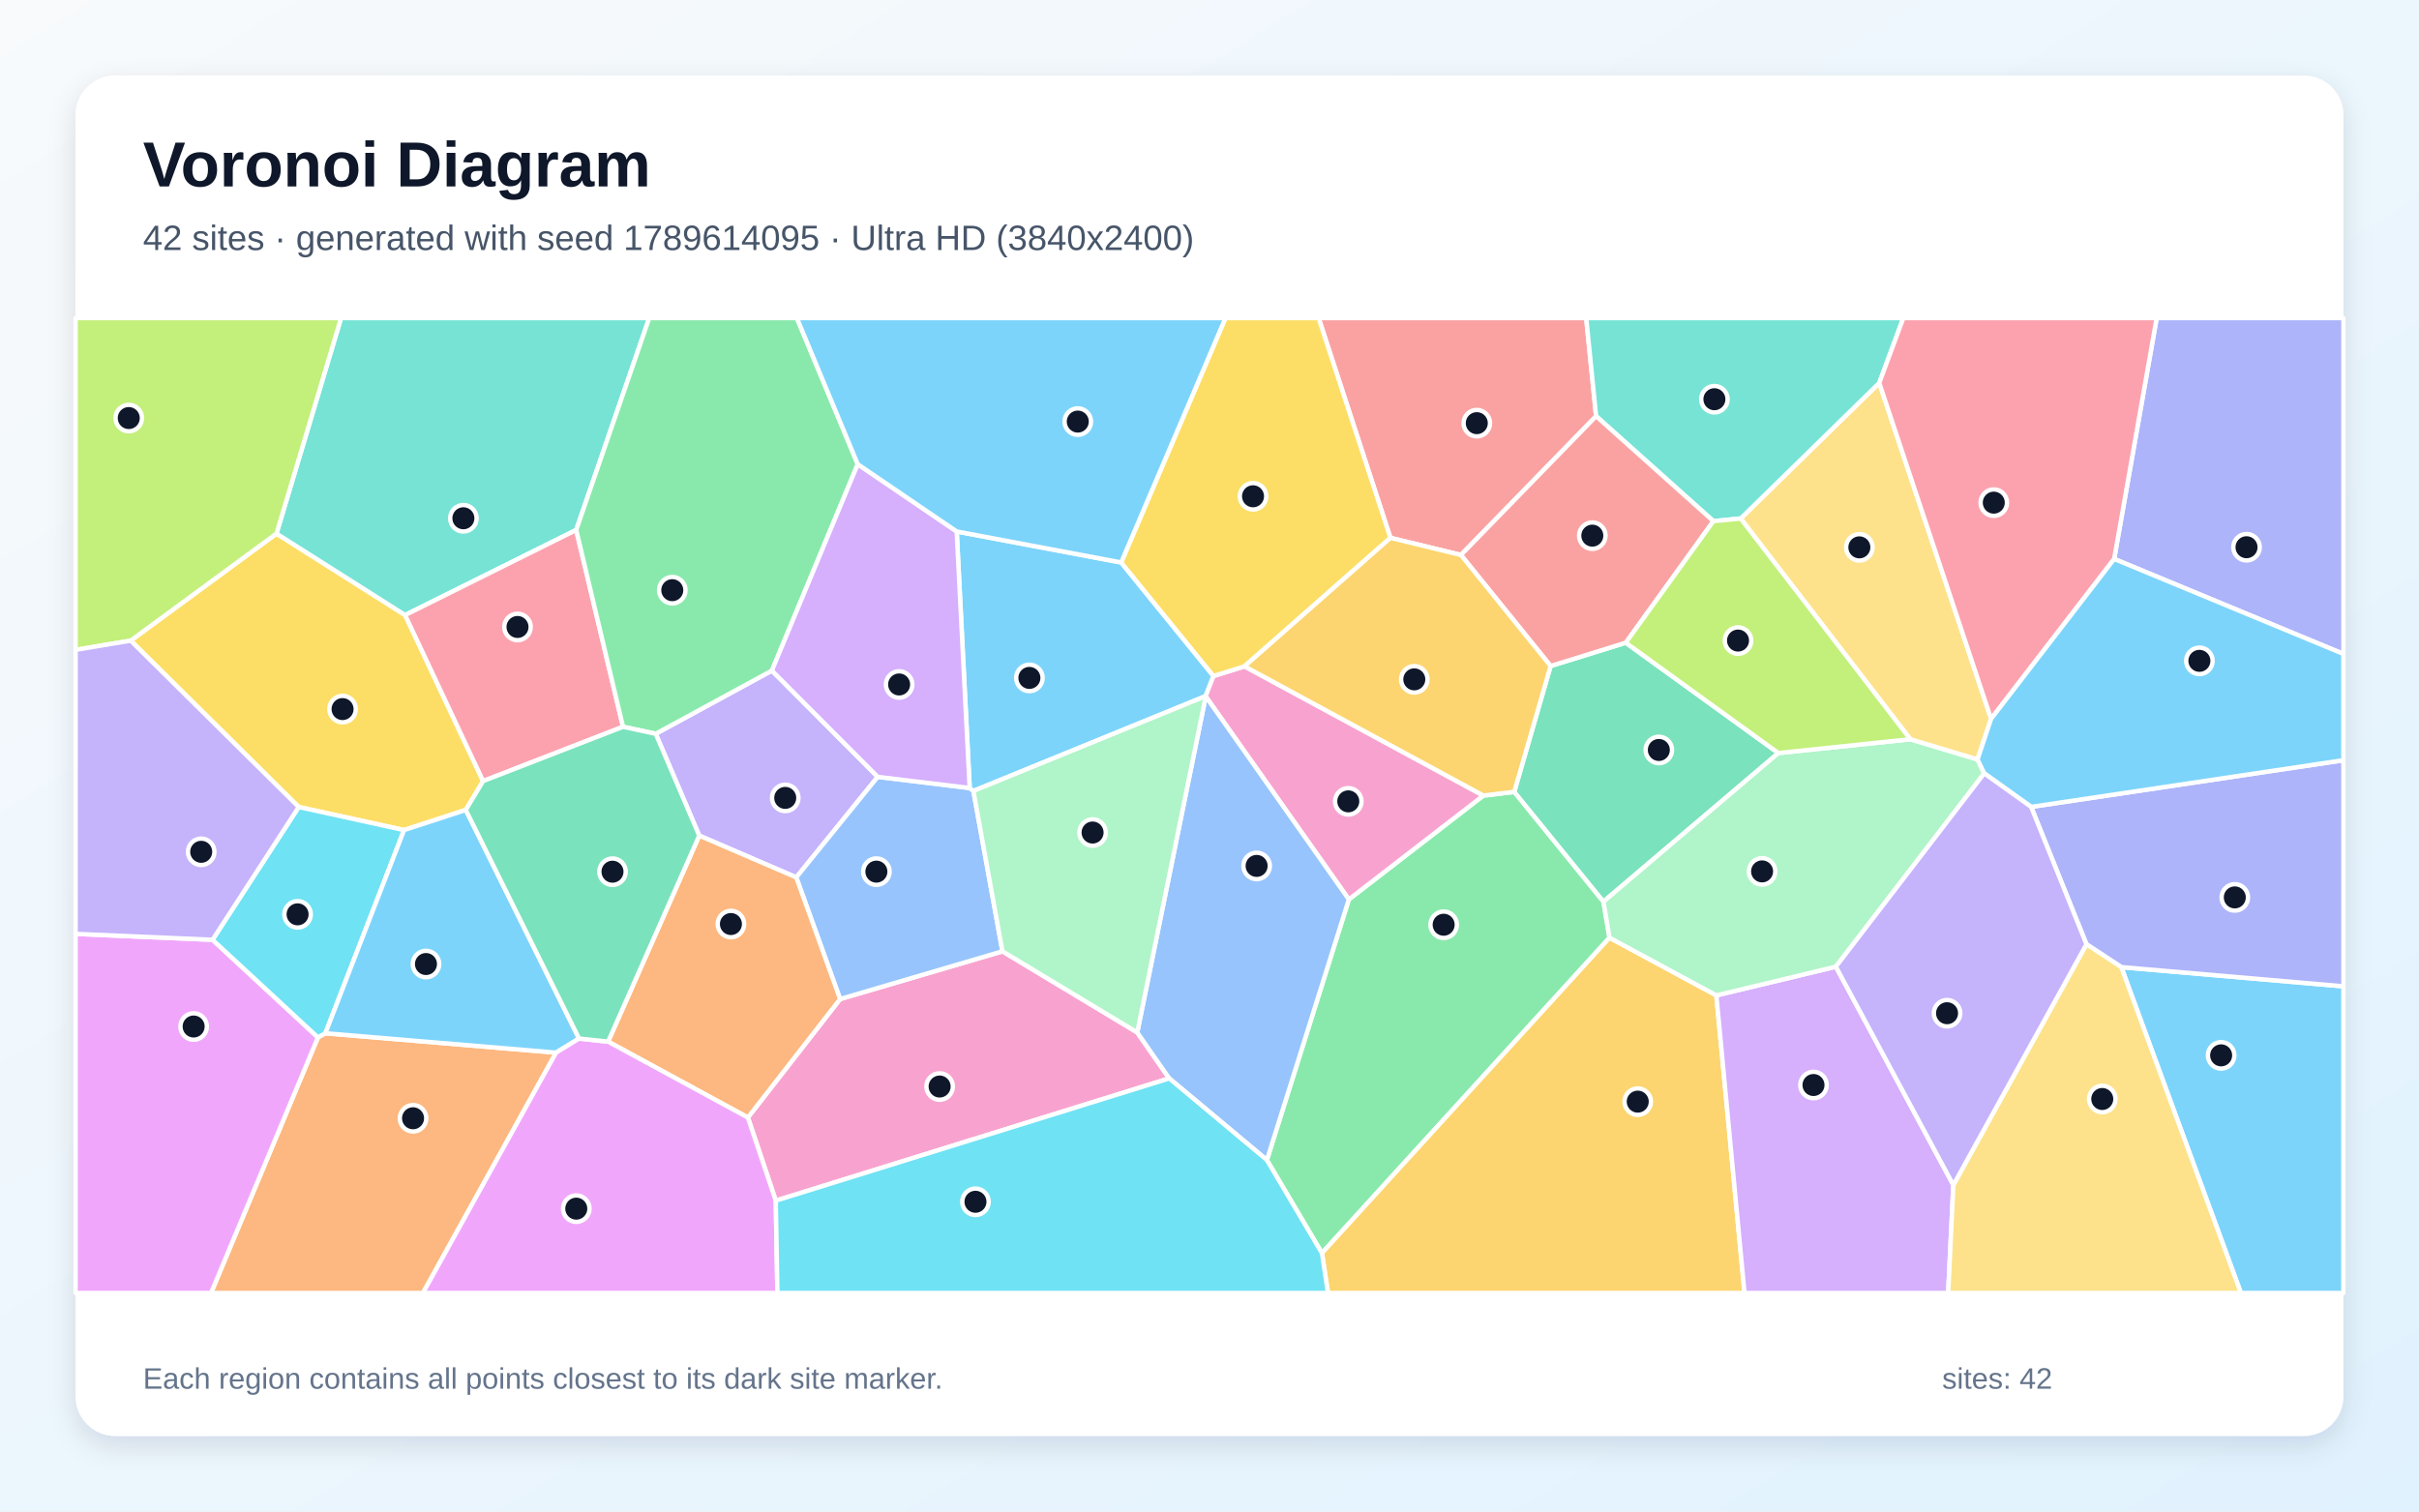
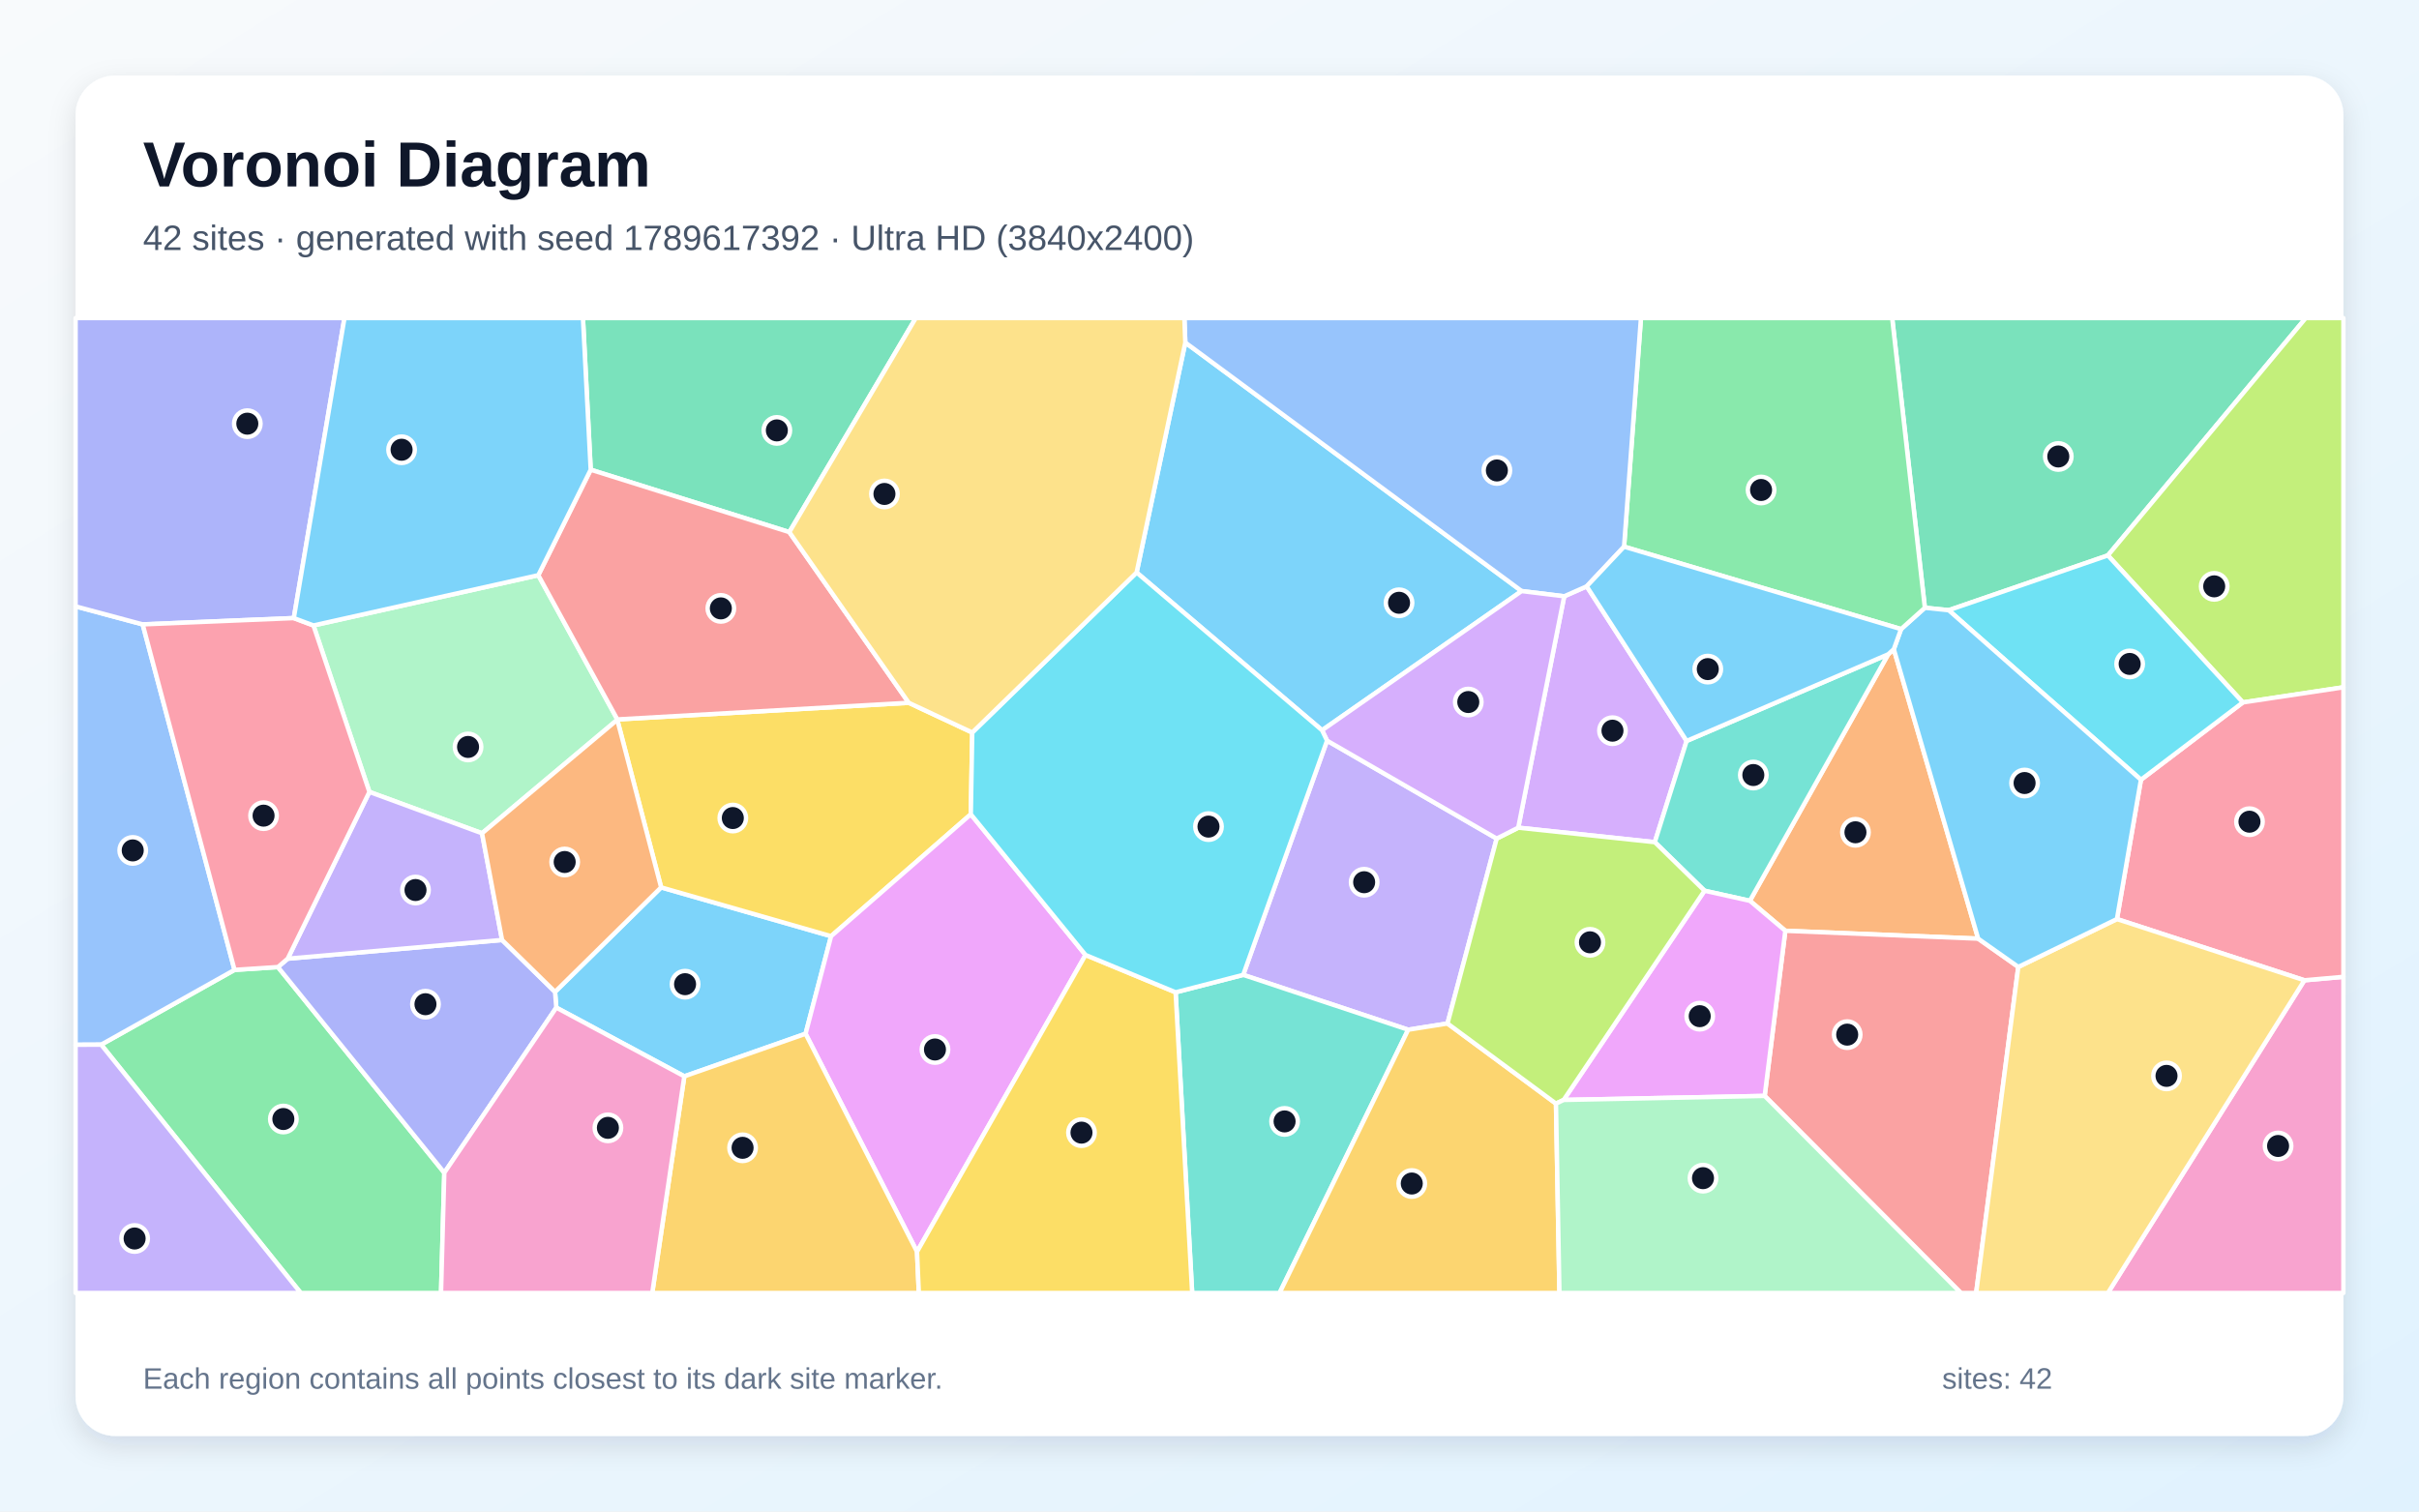
<svg xmlns="http://www.w3.org/2000/svg" width="3840" height="2400" viewBox="0 0 3840 2400" role="img" aria-labelledby="title description">
  <defs>
    <linearGradient id="background" x1="0" y1="0" x2="1" y2="1">
      <stop stop-color="#F8FAFC" />
      <stop offset="1" stop-color="#E0F2FE" />
    </linearGradient>
    <filter id="shadow" x="-5%" y="-5%" width="110%" height="110%">
      <feDropShadow dx="0" dy="15" stdDeviation="22" flood-color="#0F172A" flood-opacity=".12" />
    </filter>
  </defs>
  <rect width="3840" height="2400" fill="url(#background)" />
  <rect x="120" y="120" width="3600" height="2160" rx="63" fill="#FFFFFF" filter="url(#shadow)" />
  <g font-family="Arial, sans-serif">
    <text x="227" y="296" font-size="101" font-weight="700" fill="#0F172A">Voronoi Diagram</text>
-     <text x="227" y="397" font-size="56" fill="#475569">42 sites · generated with seed 1789614095 · Ultra HD (3840x2400)</text>
+     <text x="227" y="397" font-size="56" fill="#475569">42 sites · generated with seed 1789617392 · Ultra HD (3840x2400)</text>
  </g>
  <g stroke="#FFFFFF" stroke-width="7" stroke-linejoin="round">
-     <polygon points="3367.4,1535.6 3720.0,1566.1 3720.0,2053.0 3557.3,2053.0" fill="#38BDF8" fill-opacity="0.65" />
-     <polygon points="1040.9,1165.1 1225.3,1064.8 1393.3,1233.5 1264.0,1393.1 1110.0,1326.8" fill="#A78BFA" fill-opacity="0.65" />
-     <polygon points="1231.5,1906.4 1187.2,1774.4 1333.6,1586.3 1591.3,1510.5 1805.3,1639.3 1856.1,1712.3" fill="#F472B6" fill-opacity="0.65" />
-     <polygon points="504.7,1647.2 516.5,1640.6 882.7,1671.4 671.4,2053.0 335.0,2053.0" fill="#FB923C" fill-opacity="0.65" />
-     <polygon points="766.9,1240.2 739.4,1286.0 641.4,1318.0 474.2,1281.4 207.5,1017.2 438.9,847.2 643.1,976.6" fill="#FACC15" fill-opacity="0.65" />
-     <polygon points="2011.1,1841.9 2141.2,1428.1 2354.7,1263.2 2403.8,1257.3 2545.4,1431.6 2555.0,1488.9 2098.5,1989.7" fill="#4ADE80" fill-opacity="0.65" />
-     <polygon points="914.7,841.5 643.1,976.6 438.9,847.2 541.4,505.0 1030.6,505.0" fill="#2DD4BF" fill-opacity="0.65" />
-     <polygon points="1539.3,1251.2 1545.2,1255.9 1591.3,1510.5 1333.6,1586.3 1264.0,1393.1 1393.3,1233.5" fill="#60A5FA" fill-opacity="0.65" />
-     <polygon points="120.0,1482.8 337.4,1492.2 504.7,1647.2 335.0,2053.0 120.0,2053.0" fill="#E879F9" fill-opacity="0.65" />
-     <polygon points="2461.5,1057.5 2580.8,1020.5 2823.0,1195.7 2545.4,1431.6 2403.8,1257.3" fill="#34D399" fill-opacity="0.65" />
-     <polygon points="2533.7,660.8 2319.1,881.2 2207.2,854.0 2093.2,505.0 2518.0,505.0" fill="#F87171" fill-opacity="0.65" />
-     <polygon points="3367.4,1535.6 3312.1,1499.3 3224.3,1281.2 3720.0,1207.1 3720.0,1566.1" fill="#818CF8" fill-opacity="0.65" />
-     <polygon points="2098.5,1989.7 2555.0,1488.9 2724.6,1580.5 2769.3,2053.0 2108.1,2053.0" fill="#FBBF24" fill-opacity="0.65" />
-     <polygon points="438.9,847.2 207.5,1017.2 120.0,1031.8 120.0,505.0 541.4,505.0" fill="#A3E635" fill-opacity="0.65" />
-     <polygon points="2724.6,1580.5 2914.3,1534.9 3100.8,1881.6 3092.6,2053.0 2769.3,2053.0" fill="#C084FC" fill-opacity="0.65" />
-     <polygon points="766.9,1240.2 643.1,976.6 914.7,841.5 989.0,1154.0" fill="#FB7185" fill-opacity="0.65" />
-     <polygon points="516.5,1640.6 504.7,1647.2 337.4,1492.2 474.2,1281.4 641.4,1318.0" fill="#22D3EE" fill-opacity="0.65" />
-     <polygon points="2914.3,1534.9 2724.6,1580.5 2555.0,1488.9 2545.4,1431.6 2823.0,1195.7 3032.5,1173.8 3139.2,1205.8 3149.8,1227.9" fill="#86EFAC" fill-opacity="0.65" />
-     <polygon points="3160.7,1141.4 3139.2,1205.8 3032.5,1173.8 2763.2,823.3 2983.2,608.0" fill="#FCD34D" fill-opacity="0.65" />
-     <polygon points="919.2,1649.0 882.7,1671.4 516.5,1640.6 641.4,1318.0 739.4,1286.0" fill="#38BDF8" fill-opacity="0.65" />
-     <polygon points="1518.7,843.9 1779.8,893.1 1926.3,1073.4 1913.9,1105.3 1545.2,1255.9 1539.3,1251.2" fill="#38BDF8" fill-opacity="0.65" />
-     <polygon points="207.5,1017.2 474.2,1281.4 337.4,1492.2 120.0,1482.8 120.0,1031.8" fill="#A78BFA" fill-opacity="0.65" />
-     <polygon points="1914.0,1105.8 1913.9,1105.3 1926.3,1073.4 1975.6,1058.0 2354.7,1263.2 2141.2,1428.1" fill="#F472B6" fill-opacity="0.65" />
-     <polygon points="965.3,1653.9 1110.0,1326.8 1264.0,1393.1 1333.6,1586.3 1187.2,1774.4" fill="#FB923C" fill-opacity="0.65" />
-     <polygon points="2207.2,854.0 1975.6,1058.0 1926.3,1073.4 1779.8,893.1 1945.3,505.0 2093.2,505.0" fill="#FACC15" fill-opacity="0.65" />
-     <polygon points="1361.6,737.1 1225.3,1064.8 1040.9,1165.1 989.0,1154.0 914.7,841.5 1030.6,505.0 1265.0,505.0" fill="#4ADE80" fill-opacity="0.65" />
-     <polygon points="2983.2,608.0 2763.2,823.3 2719.9,827.5 2533.7,660.8 2518.0,505.0 3021.4,505.0" fill="#2DD4BF" fill-opacity="0.65" />
-     <polygon points="1914.0,1105.8 2141.2,1428.1 2011.1,1841.9 1856.1,1712.3 1805.3,1639.3" fill="#60A5FA" fill-opacity="0.65" />
-     <polygon points="882.7,1671.4 919.2,1649.0 965.3,1653.9 1187.2,1774.4 1231.5,1906.4 1234.1,2053.0 671.4,2053.0" fill="#E879F9" fill-opacity="0.65" />
-     <polygon points="965.3,1653.9 919.2,1649.0 739.4,1286.0 766.9,1240.2 989.0,1154.0 1040.9,1165.1 1110.0,1326.8" fill="#34D399" fill-opacity="0.65" />
-     <polygon points="2719.9,827.5 2580.8,1020.5 2461.5,1057.5 2319.1,881.2 2533.7,660.8" fill="#F87171" fill-opacity="0.65" />
-     <polygon points="3356.1,887.5 3423.6,505.0 3720.0,505.0 3720.0,1038.3" fill="#818CF8" fill-opacity="0.65" />
-     <polygon points="1975.6,1058.0 2207.2,854.0 2319.1,881.2 2461.5,1057.5 2403.8,1257.3 2354.7,1263.2" fill="#FBBF24" fill-opacity="0.65" />
-     <polygon points="2719.9,827.5 2763.2,823.3 3032.5,1173.8 2823.0,1195.7 2580.8,1020.5" fill="#A3E635" fill-opacity="0.65" />
-     <polygon points="1518.7,843.9 1539.3,1251.2 1393.3,1233.5 1225.3,1064.8 1361.6,737.1" fill="#C084FC" fill-opacity="0.65" />
-     <polygon points="3356.1,887.5 3160.7,1141.4 2983.2,608.0 3021.4,505.0 3423.6,505.0" fill="#FB7185" fill-opacity="0.65" />
-     <polygon points="1231.5,1906.4 1856.1,1712.3 2011.1,1841.9 2098.5,1989.7 2108.1,2053.0 1234.1,2053.0" fill="#22D3EE" fill-opacity="0.65" />
-     <polygon points="1913.9,1105.3 1914.0,1105.8 1805.3,1639.3 1591.3,1510.5 1545.2,1255.9" fill="#86EFAC" fill-opacity="0.65" />
-     <polygon points="3100.8,1881.6 3312.1,1499.3 3367.4,1535.6 3557.3,2053.0 3092.6,2053.0" fill="#FCD34D" fill-opacity="0.65" />
-     <polygon points="1779.8,893.1 1518.7,843.9 1361.6,737.1 1265.0,505.0 1945.3,505.0" fill="#38BDF8" fill-opacity="0.65" />
-     <polygon points="3224.3,1281.2 3149.8,1227.9 3139.2,1205.8 3160.7,1141.4 3356.1,887.5 3720.0,1038.3 3720.0,1207.1" fill="#38BDF8" fill-opacity="0.65" />
-     <polygon points="3100.8,1881.6 2914.3,1534.9 3149.8,1227.9 3224.3,1281.2 3312.1,1499.3" fill="#A78BFA" fill-opacity="0.65" />
+     <polygon points="1086.3,1709.0 883.1,1599.9 881.1,1574.9 1049.5,1409.0 1319.3,1486.5 1278.8,1641.4" fill="#38BDF8" fill-opacity="0.65" />
+     <polygon points="2106.6,1176.0 2375.9,1331.5 2297.8,1625.1 2235.4,1635.0 1973.5,1547.9" fill="#A78BFA" fill-opacity="0.65" />
+     <polygon points="3658.1,1556.5 3720.0,1551.0 3720.0,2053.0 3346.1,2053.0" fill="#F472B6" fill-opacity="0.65" />
+     <polygon points="2777.8,1430.3 2997.4,1038.9 3006.3,1030.8 3140.2,1490.4 2834.1,1477.9" fill="#FB923C" fill-opacity="0.65" />
+     <polygon points="1442.6,1115.9 1543.4,1163.1 1541.1,1292.9 1319.3,1486.5 1049.5,1409.0 979.9,1142.9 980.0,1142.3" fill="#FACC15" fill-opacity="0.65" />
+     <polygon points="160.6,1658.7 372.3,1540.0 441.2,1535.5 705.3,1862.1 700.1,2053.0 477.4,2053.0" fill="#4ADE80" fill-opacity="0.65" />
+     <polygon points="1866.2,1575.6 1973.5,1547.9 2235.4,1635.0 2031.2,2053.0 1892.5,2053.0" fill="#2DD4BF" fill-opacity="0.65" />
+     <polygon points="226.5,991.4 372.3,1540.0 160.6,1658.7 120.0,1658.9 120.0,962.8" fill="#60A5FA" fill-opacity="0.65" />
+     <polygon points="1723.2,1516.3 1455.7,1987.5 1278.8,1641.4 1319.3,1486.5 1541.1,1292.9" fill="#E879F9" fill-opacity="0.65" />
+     <polygon points="3346.1,881.9 3093.4,968.9 3055.6,965.0 3003.7,505.0 3660.2,505.0" fill="#34D399" fill-opacity="0.65" />
+     <polygon points="2801.3,1740.1 2834.1,1477.9 3140.2,1490.4 3203.9,1535.3 3137.0,2053.0 3112.8,2053.0" fill="#F87171" fill-opacity="0.65" />
+     <polygon points="705.3,1862.1 441.2,1535.5 456.7,1522.2 797.0,1492.5 881.1,1574.9 883.1,1599.9" fill="#818CF8" fill-opacity="0.65" />
+     <polygon points="1086.3,1709.0 1278.8,1641.4 1455.7,1987.5 1458.6,2053.0 1035.4,2053.0" fill="#FBBF24" fill-opacity="0.65" />
+     <polygon points="3560.4,1115.3 3346.1,881.9 3660.2,505.0 3720.0,505.0 3720.0,1091.3" fill="#A3E635" fill-opacity="0.65" />
+     <polygon points="2483.1,946.8 2518.8,931.0 2677.4,1176.5 2626.9,1337.2 2410.1,1314.2" fill="#C084FC" fill-opacity="0.65" />
+     <polygon points="3658.1,1556.5 3360.5,1459.3 3398.6,1238.1 3560.4,1115.3 3720.0,1091.3 3720.0,1551.0" fill="#FB7185" fill-opacity="0.65" />
+     <polygon points="3398.6,1238.1 3093.4,968.9 3346.1,881.9 3560.4,1115.3" fill="#22D3EE" fill-opacity="0.65" />
+     <polygon points="765.2,1323.1 586.4,1257.4 497.6,993.1 854.5,913.3 980.0,1142.3 979.9,1142.9" fill="#86EFAC" fill-opacity="0.65" />
+     <polygon points="3203.9,1535.3 3360.5,1459.3 3658.1,1556.5 3346.1,2053.0 3137.0,2053.0" fill="#FCD34D" fill-opacity="0.65" />
+     <polygon points="1881.6,543.9 2415.5,938.5 2098.7,1159.5 1804.3,909.0" fill="#38BDF8" fill-opacity="0.65" />
+     <polygon points="3398.6,1238.1 3360.5,1459.3 3203.9,1535.3 3140.2,1490.4 3006.3,1030.8 3017.8,998.9 3055.6,965.0 3093.4,968.9" fill="#38BDF8" fill-opacity="0.65" />
+     <polygon points="797.0,1492.5 456.7,1522.2 586.4,1257.4 765.2,1323.1" fill="#A78BFA" fill-opacity="0.65" />
+     <polygon points="705.3,1862.1 883.1,1599.9 1086.3,1709.0 1035.4,2053.0 700.1,2053.0" fill="#F472B6" fill-opacity="0.65" />
+     <polygon points="797.0,1492.5 765.2,1323.1 979.9,1142.9 1049.5,1409.0 881.1,1574.9" fill="#FB923C" fill-opacity="0.65" />
+     <polygon points="1455.7,1987.5 1723.2,1516.3 1866.2,1575.6 1892.5,2053.0 1458.6,2053.0" fill="#FACC15" fill-opacity="0.65" />
+     <polygon points="3055.6,965.0 3017.8,998.9 2578.1,868.0 2604.9,505.0 3003.7,505.0" fill="#4ADE80" fill-opacity="0.65" />
+     <polygon points="2705.8,1414.3 2626.9,1337.2 2677.4,1176.5 2997.4,1038.9 2777.8,1430.3" fill="#2DD4BF" fill-opacity="0.65" />
+     <polygon points="2578.1,868.0 2518.8,931.0 2483.1,946.8 2415.5,938.5 1881.6,543.9 1880.1,505.0 2604.9,505.0" fill="#60A5FA" fill-opacity="0.65" />
+     <polygon points="2482.2,1746.5 2705.8,1414.3 2777.8,1430.3 2834.1,1477.9 2801.3,1740.1" fill="#E879F9" fill-opacity="0.65" />
+     <polygon points="1253.0,844.9 937.7,745.8 925.4,505.0 1453.7,505.0" fill="#34D399" fill-opacity="0.65" />
+     <polygon points="937.7,745.8 1253.0,844.9 1442.6,1115.9 980.0,1142.3 854.5,913.3" fill="#F87171" fill-opacity="0.65" />
+     <polygon points="466.4,981.4 226.5,991.4 120.0,962.8 120.0,505.0 546.8,505.0" fill="#818CF8" fill-opacity="0.65" />
+     <polygon points="2235.4,1635.0 2297.8,1625.1 2470.0,1752.3 2475.5,2053.0 2031.2,2053.0" fill="#FBBF24" fill-opacity="0.65" />
+     <polygon points="2482.2,1746.5 2470.0,1752.3 2297.8,1625.1 2375.9,1331.5 2410.1,1314.2 2626.9,1337.2 2705.8,1414.3" fill="#A3E635" fill-opacity="0.65" />
+     <polygon points="2098.7,1159.5 2415.5,938.5 2483.1,946.8 2410.1,1314.2 2375.9,1331.5 2106.6,1176.0" fill="#C084FC" fill-opacity="0.65" />
+     <polygon points="466.4,981.4 497.6,993.1 586.4,1257.4 456.7,1522.2 441.2,1535.5 372.3,1540.0 226.5,991.4" fill="#FB7185" fill-opacity="0.65" />
+     <polygon points="1866.2,1575.6 1723.2,1516.3 1541.1,1292.9 1543.4,1163.1 1804.3,909.0 2098.7,1159.5 2106.6,1176.0 1973.5,1547.9" fill="#22D3EE" fill-opacity="0.65" />
+     <polygon points="2470.0,1752.3 2482.2,1746.5 2801.3,1740.1 3112.8,2053.0 2475.5,2053.0" fill="#86EFAC" fill-opacity="0.65" />
+     <polygon points="1881.6,543.9 1804.3,909.0 1543.4,1163.1 1442.6,1115.9 1253.0,844.9 1453.7,505.0 1880.1,505.0" fill="#FCD34D" fill-opacity="0.65" />
+     <polygon points="937.7,745.8 854.5,913.3 497.6,993.1 466.4,981.4 546.8,505.0 925.4,505.0" fill="#38BDF8" fill-opacity="0.65" />
+     <polygon points="2578.1,868.0 3017.8,998.9 3006.3,1030.8 2997.4,1038.9 2677.4,1176.5 2518.8,931.0" fill="#38BDF8" fill-opacity="0.65" />
+     <polygon points="120.0,1658.9 160.6,1658.7 477.4,2053.0 120.0,2053.0" fill="#A78BFA" fill-opacity="0.65" />
  </g>
  <g>
-     <circle cx="3525.9" cy="1675.7" r="21" fill="#0F172A" stroke="#FFFFFF" stroke-width="7" />
-     <circle cx="1246.5" cy="1266.9" r="21" fill="#0F172A" stroke="#FFFFFF" stroke-width="7" />
-     <circle cx="1491.6" cy="1725.2" r="21" fill="#0F172A" stroke="#FFFFFF" stroke-width="7" />
-     <circle cx="655.7" cy="1775.6" r="21" fill="#0F172A" stroke="#FFFFFF" stroke-width="7" />
-     <circle cx="543.8" cy="1125.9" r="21" fill="#0F172A" stroke="#FFFFFF" stroke-width="7" />
-     <circle cx="2291.7" cy="1468.3" r="21" fill="#0F172A" stroke="#FFFFFF" stroke-width="7" />
-     <circle cx="735.6" cy="822.9" r="21" fill="#0F172A" stroke="#FFFFFF" stroke-width="7" />
-     <circle cx="1391.2" cy="1384.0" r="21" fill="#0F172A" stroke="#FFFFFF" stroke-width="7" />
-     <circle cx="307.4" cy="1629.9" r="21" fill="#0F172A" stroke="#FFFFFF" stroke-width="7" />
-     <circle cx="2633.3" cy="1190.8" r="21" fill="#0F172A" stroke="#FFFFFF" stroke-width="7" />
-     <circle cx="2344.3" cy="671.9" r="21" fill="#0F172A" stroke="#FFFFFF" stroke-width="7" />
-     <circle cx="3547.6" cy="1424.9" r="21" fill="#0F172A" stroke="#FFFFFF" stroke-width="7" />
-     <circle cx="2599.8" cy="1749.2" r="21" fill="#0F172A" stroke="#FFFFFF" stroke-width="7" />
-     <circle cx="204.4" cy="663.8" r="21" fill="#0F172A" stroke="#FFFFFF" stroke-width="7" />
-     <circle cx="2878.8" cy="1722.8" r="21" fill="#0F172A" stroke="#FFFFFF" stroke-width="7" />
-     <circle cx="821.5" cy="995.5" r="21" fill="#0F172A" stroke="#FFFFFF" stroke-width="7" />
-     <circle cx="472.4" cy="1451.8" r="21" fill="#0F172A" stroke="#FFFFFF" stroke-width="7" />
-     <circle cx="2797.2" cy="1383.6" r="21" fill="#0F172A" stroke="#FFFFFF" stroke-width="7" />
-     <circle cx="2951.6" cy="869.1" r="21" fill="#0F172A" stroke="#FFFFFF" stroke-width="7" />
-     <circle cx="676.2" cy="1530.7" r="21" fill="#0F172A" stroke="#FFFFFF" stroke-width="7" />
-     <circle cx="1634.1" cy="1076.4" r="21" fill="#0F172A" stroke="#FFFFFF" stroke-width="7" />
-     <circle cx="319.4" cy="1352.5" r="21" fill="#0F172A" stroke="#FFFFFF" stroke-width="7" />
-     <circle cx="2140.3" cy="1272.4" r="21" fill="#0F172A" stroke="#FFFFFF" stroke-width="7" />
-     <circle cx="1160.3" cy="1467.2" r="21" fill="#0F172A" stroke="#FFFFFF" stroke-width="7" />
-     <circle cx="1989.1" cy="788.0" r="21" fill="#0F172A" stroke="#FFFFFF" stroke-width="7" />
-     <circle cx="1067.2" cy="937.1" r="21" fill="#0F172A" stroke="#FFFFFF" stroke-width="7" />
-     <circle cx="2721.5" cy="633.9" r="21" fill="#0F172A" stroke="#FFFFFF" stroke-width="7" />
-     <circle cx="1994.8" cy="1374.9" r="21" fill="#0F172A" stroke="#FFFFFF" stroke-width="7" />
-     <circle cx="914.8" cy="1919.1" r="21" fill="#0F172A" stroke="#FFFFFF" stroke-width="7" />
-     <circle cx="972.3" cy="1384.1" r="21" fill="#0F172A" stroke="#FFFFFF" stroke-width="7" />
-     <circle cx="2527.7" cy="850.5" r="21" fill="#0F172A" stroke="#FFFFFF" stroke-width="7" />
-     <circle cx="3566.2" cy="868.9" r="21" fill="#0F172A" stroke="#FFFFFF" stroke-width="7" />
-     <circle cx="2245.1" cy="1078.7" r="21" fill="#0F172A" stroke="#FFFFFF" stroke-width="7" />
-     <circle cx="2759.0" cy="1017.1" r="21" fill="#0F172A" stroke="#FFFFFF" stroke-width="7" />
-     <circle cx="1427.3" cy="1086.8" r="21" fill="#0F172A" stroke="#FFFFFF" stroke-width="7" />
-     <circle cx="3165.0" cy="798.1" r="21" fill="#0F172A" stroke="#FFFFFF" stroke-width="7" />
-     <circle cx="1548.5" cy="1908.2" r="21" fill="#0F172A" stroke="#FFFFFF" stroke-width="7" />
-     <circle cx="1734.4" cy="1321.9" r="21" fill="#0F172A" stroke="#FFFFFF" stroke-width="7" />
-     <circle cx="3337.2" cy="1745.0" r="21" fill="#0F172A" stroke="#FFFFFF" stroke-width="7" />
-     <circle cx="1710.9" cy="669.4" r="21" fill="#0F172A" stroke="#FFFFFF" stroke-width="7" />
-     <circle cx="3491.4" cy="1049.3" r="21" fill="#0F172A" stroke="#FFFFFF" stroke-width="7" />
-     <circle cx="3090.8" cy="1608.8" r="21" fill="#0F172A" stroke="#FFFFFF" stroke-width="7" />
+     <circle cx="1087.5" cy="1562.7" r="21" fill="#0F172A" stroke="#FFFFFF" stroke-width="7" />
+     <circle cx="2165.5" cy="1400.8" r="21" fill="#0F172A" stroke="#FFFFFF" stroke-width="7" />
+     <circle cx="3616.3" cy="1819.6" r="21" fill="#0F172A" stroke="#FFFFFF" stroke-width="7" />
+     <circle cx="2945.4" cy="1321.5" r="21" fill="#0F172A" stroke="#FFFFFF" stroke-width="7" />
+     <circle cx="1163.3" cy="1298.9" r="21" fill="#0F172A" stroke="#FFFFFF" stroke-width="7" />
+     <circle cx="449.8" cy="1776.8" r="21" fill="#0F172A" stroke="#FFFFFF" stroke-width="7" />
+     <circle cx="2039.2" cy="1780.6" r="21" fill="#0F172A" stroke="#FFFFFF" stroke-width="7" />
+     <circle cx="210.7" cy="1350.3" r="21" fill="#0F172A" stroke="#FFFFFF" stroke-width="7" />
+     <circle cx="1484.2" cy="1666.4" r="21" fill="#0F172A" stroke="#FFFFFF" stroke-width="7" />
+     <circle cx="3267.4" cy="724.8" r="21" fill="#0F172A" stroke="#FFFFFF" stroke-width="7" />
+     <circle cx="2932.3" cy="1642.8" r="21" fill="#0F172A" stroke="#FFFFFF" stroke-width="7" />
+     <circle cx="675.4" cy="1594.5" r="21" fill="#0F172A" stroke="#FFFFFF" stroke-width="7" />
+     <circle cx="1178.8" cy="1822.5" r="21" fill="#0F172A" stroke="#FFFFFF" stroke-width="7" />
+     <circle cx="3514.9" cy="931.0" r="21" fill="#0F172A" stroke="#FFFFFF" stroke-width="7" />
+     <circle cx="2559.7" cy="1160.2" r="21" fill="#0F172A" stroke="#FFFFFF" stroke-width="7" />
+     <circle cx="3570.9" cy="1304.7" r="21" fill="#0F172A" stroke="#FFFFFF" stroke-width="7" />
+     <circle cx="3380.7" cy="1054.2" r="21" fill="#0F172A" stroke="#FFFFFF" stroke-width="7" />
+     <circle cx="743.0" cy="1186.0" r="21" fill="#0F172A" stroke="#FFFFFF" stroke-width="7" />
+     <circle cx="3439.2" cy="1708.3" r="21" fill="#0F172A" stroke="#FFFFFF" stroke-width="7" />
+     <circle cx="2220.9" cy="957.1" r="21" fill="#0F172A" stroke="#FFFFFF" stroke-width="7" />
+     <circle cx="3213.9" cy="1243.3" r="21" fill="#0F172A" stroke="#FFFFFF" stroke-width="7" />
+     <circle cx="659.6" cy="1413.2" r="21" fill="#0F172A" stroke="#FFFFFF" stroke-width="7" />
+     <circle cx="965.0" cy="1790.8" r="21" fill="#0F172A" stroke="#FFFFFF" stroke-width="7" />
+     <circle cx="896.4" cy="1368.7" r="21" fill="#0F172A" stroke="#FFFFFF" stroke-width="7" />
+     <circle cx="1716.8" cy="1798.4" r="21" fill="#0F172A" stroke="#FFFFFF" stroke-width="7" />
+     <circle cx="2795.6" cy="778.0" r="21" fill="#0F172A" stroke="#FFFFFF" stroke-width="7" />
+     <circle cx="2783.3" cy="1230.6" r="21" fill="#0F172A" stroke="#FFFFFF" stroke-width="7" />
+     <circle cx="2376.2" cy="747.0" r="21" fill="#0F172A" stroke="#FFFFFF" stroke-width="7" />
+     <circle cx="2698.2" cy="1613.5" r="21" fill="#0F172A" stroke="#FFFFFF" stroke-width="7" />
+     <circle cx="1233.2" cy="683.4" r="21" fill="#0F172A" stroke="#FFFFFF" stroke-width="7" />
+     <circle cx="1144.3" cy="966.0" r="21" fill="#0F172A" stroke="#FFFFFF" stroke-width="7" />
+     <circle cx="392.6" cy="672.7" r="21" fill="#0F172A" stroke="#FFFFFF" stroke-width="7" />
+     <circle cx="2241.1" cy="1879.2" r="21" fill="#0F172A" stroke="#FFFFFF" stroke-width="7" />
+     <circle cx="2524.0" cy="1496.2" r="21" fill="#0F172A" stroke="#FFFFFF" stroke-width="7" />
+     <circle cx="2330.8" cy="1114.7" r="21" fill="#0F172A" stroke="#FFFFFF" stroke-width="7" />
+     <circle cx="418.4" cy="1295.1" r="21" fill="#0F172A" stroke="#FFFFFF" stroke-width="7" />
+     <circle cx="1918.4" cy="1312.5" r="21" fill="#0F172A" stroke="#FFFFFF" stroke-width="7" />
+     <circle cx="2703.4" cy="1870.7" r="21" fill="#0F172A" stroke="#FFFFFF" stroke-width="7" />
+     <circle cx="1404.0" cy="784.3" r="21" fill="#0F172A" stroke="#FFFFFF" stroke-width="7" />
+     <circle cx="637.5" cy="714.1" r="21" fill="#0F172A" stroke="#FFFFFF" stroke-width="7" />
+     <circle cx="2711.0" cy="1062.4" r="21" fill="#0F172A" stroke="#FFFFFF" stroke-width="7" />
+     <circle cx="213.7" cy="1966.5" r="21" fill="#0F172A" stroke="#FFFFFF" stroke-width="7" />
  </g>
  <g font-family="Arial, sans-serif" font-size="47" fill="#64748B">
    <text x="227" y="2205">Each region contains all points closest to its dark site marker.</text>
    <text x="3083" y="2205">sites: 42</text>
  </g>
</svg>
